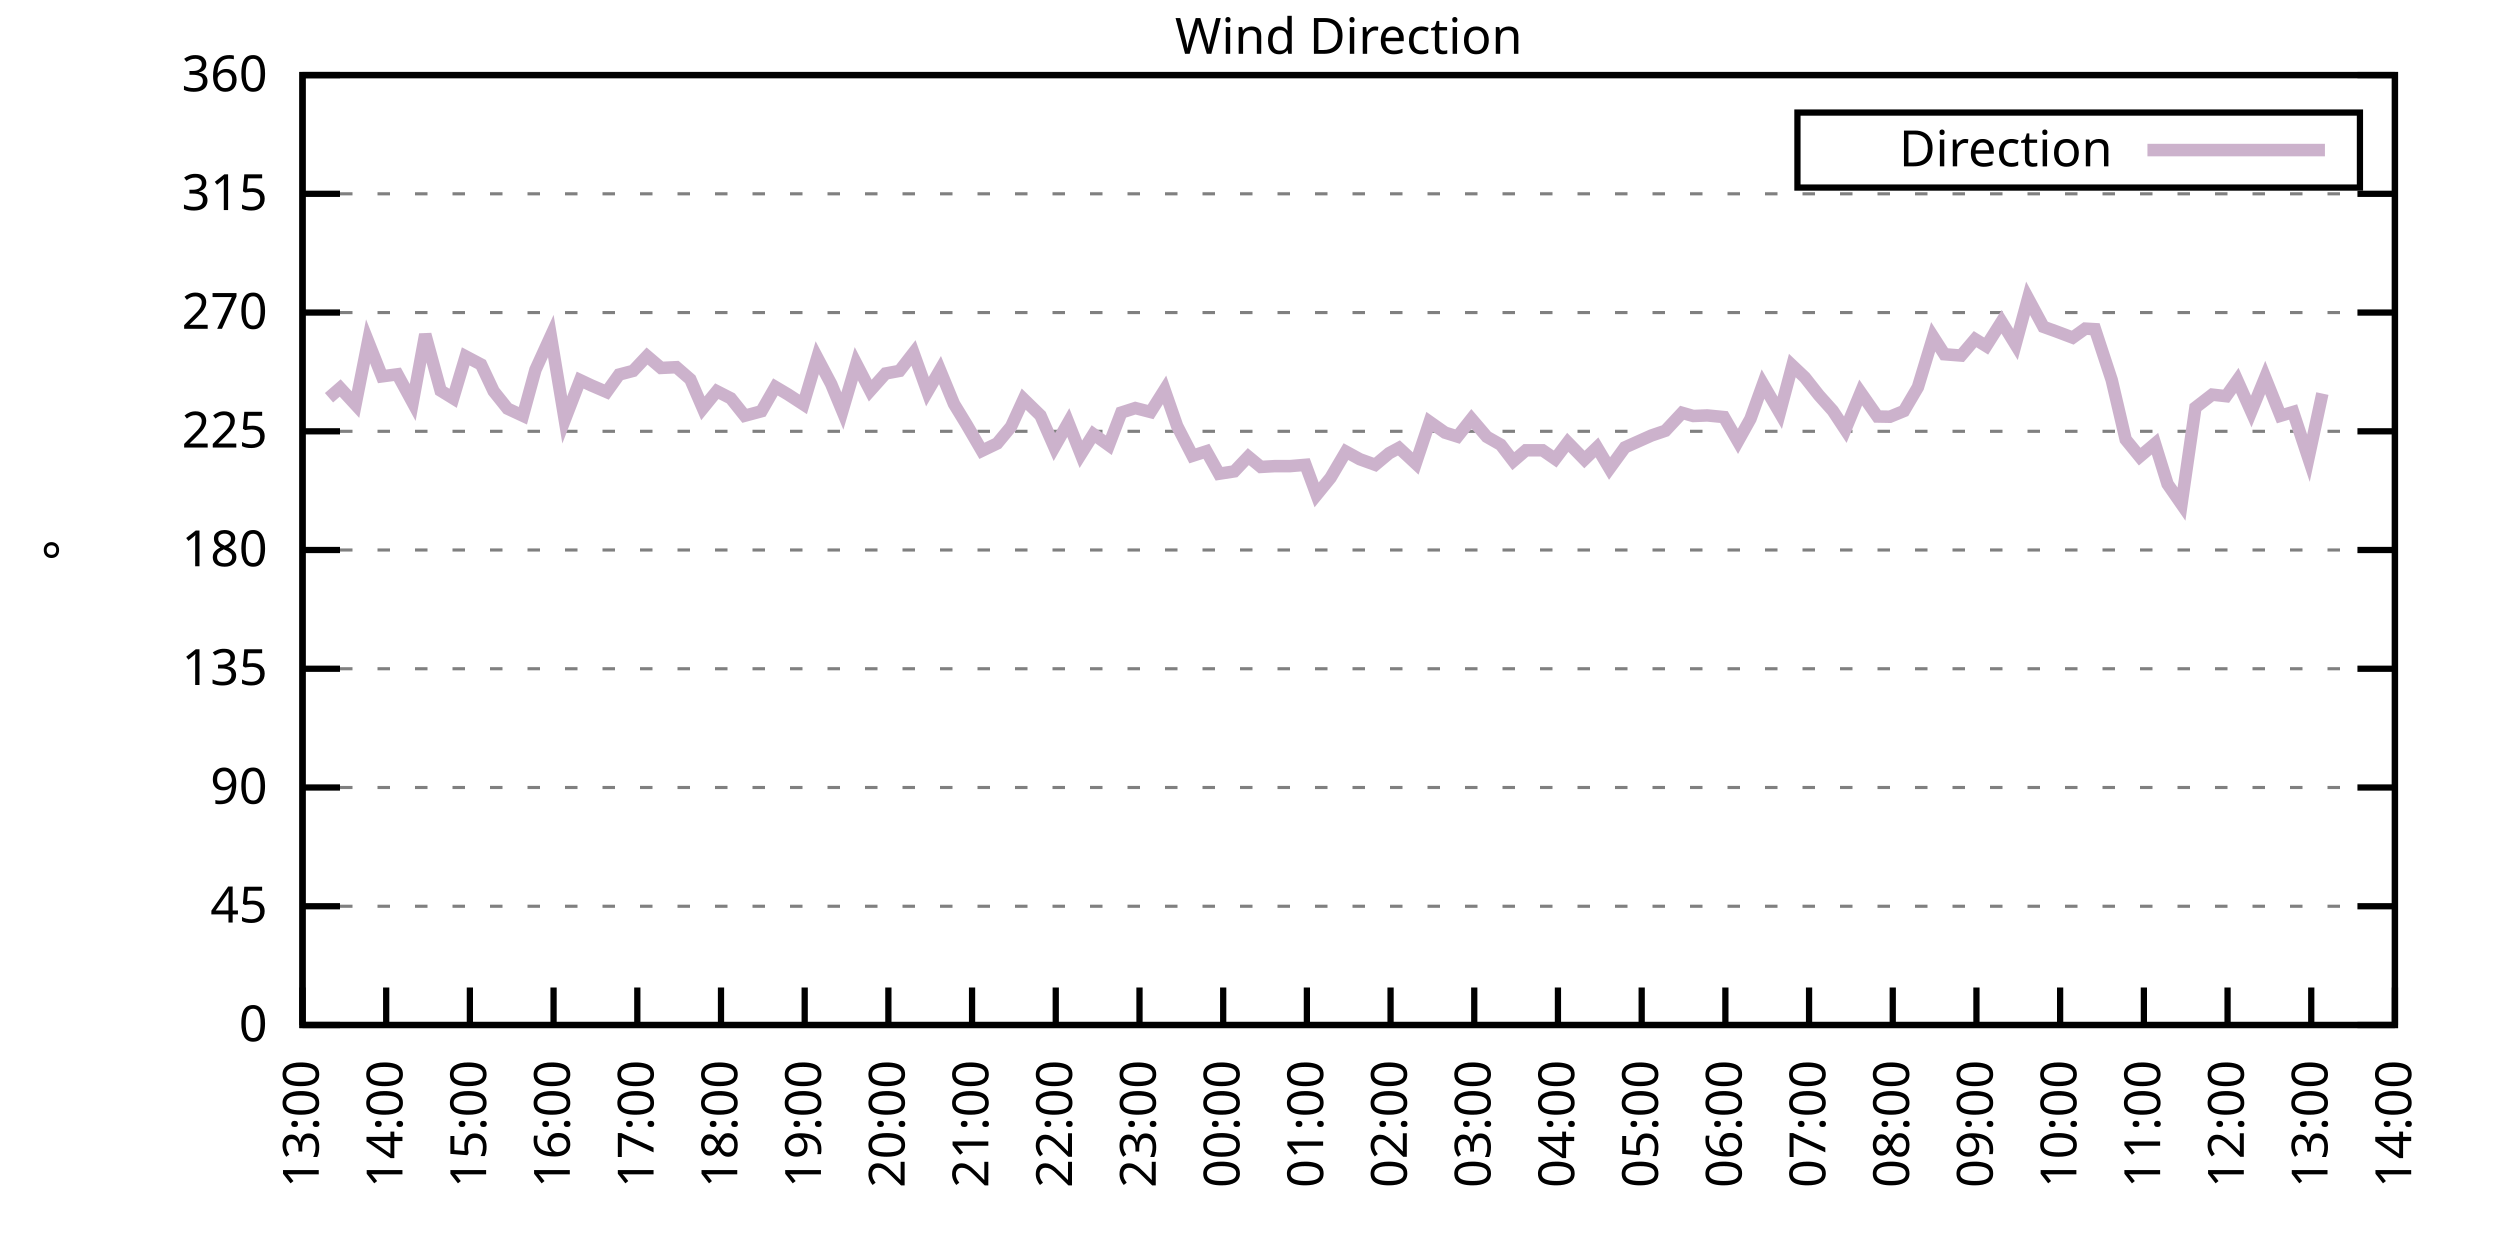
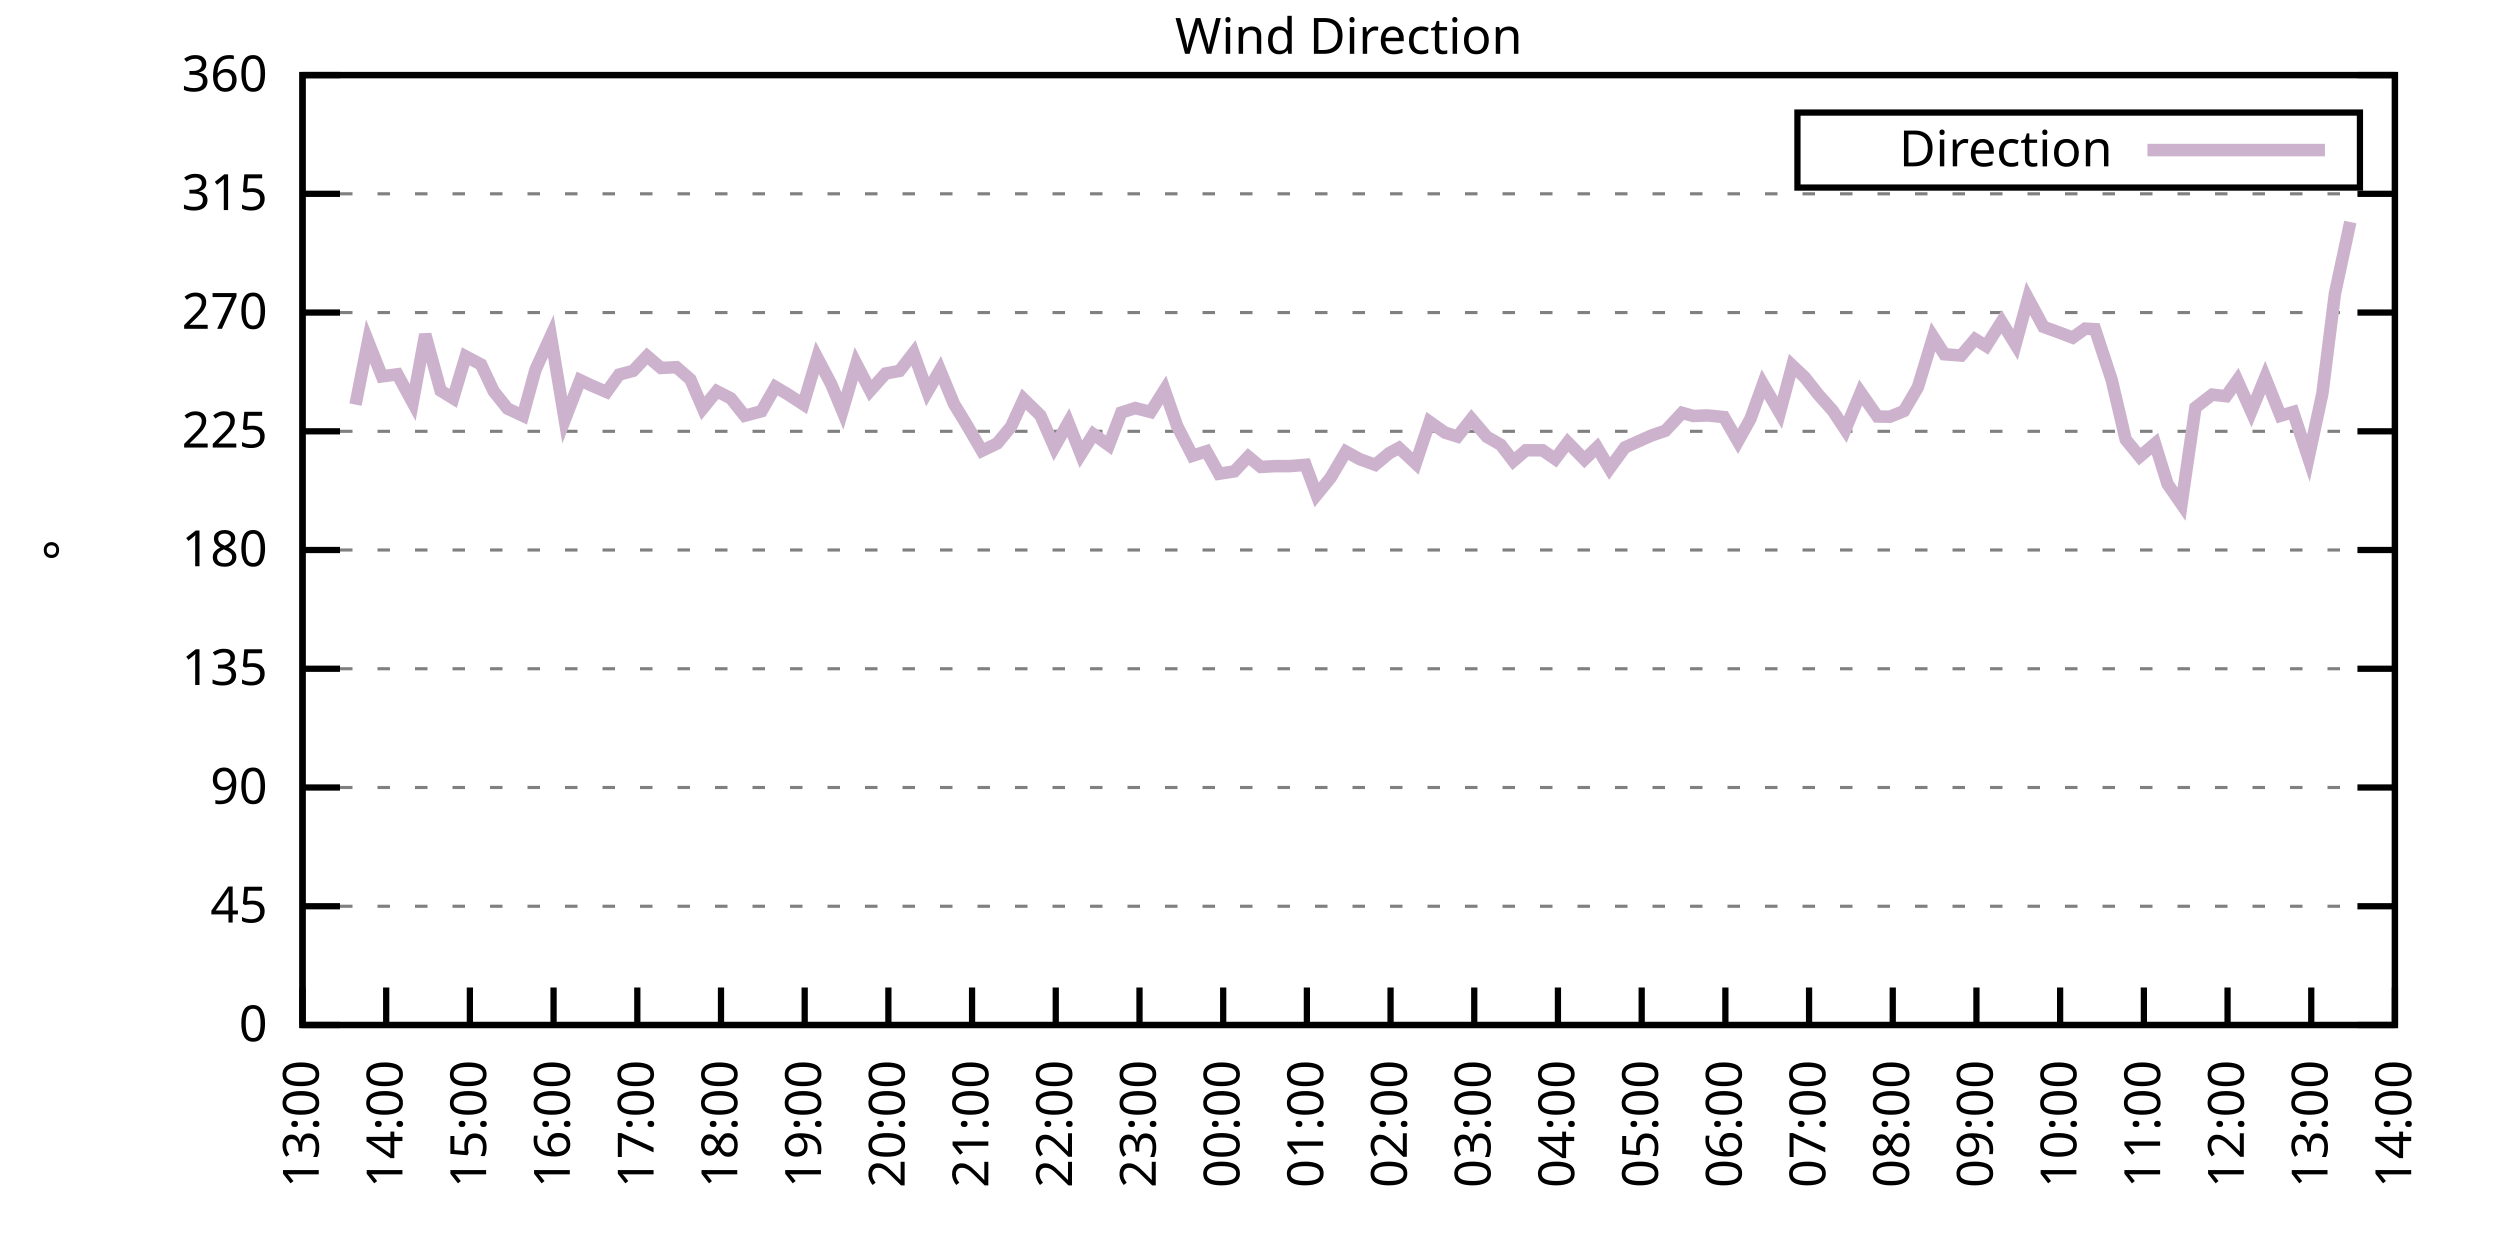
<svg xmlns="http://www.w3.org/2000/svg" xmlns:xlink="http://www.w3.org/1999/xlink" width="400" height="200" viewBox="0 0 400 200">
  <g id="gnuplot_canvas">
    <rect x="0" y="0" width="400" height="200" fill="none" />
    <defs>
      <circle id="gpDot" r="0.5" stroke-width="0.5" stroke="currentColor" />
      <path id="gpPt0" stroke-width="0.333" stroke="currentColor" d="M-1,0 h2 M0,-1 v2" />
      <path id="gpPt1" stroke-width="0.333" stroke="currentColor" d="M-1,-1 L1,1 M1,-1 L-1,1" />
      <path id="gpPt2" stroke-width="0.333" stroke="currentColor" d="M-1,0 L1,0 M0,-1 L0,1 M-1,-1 L1,1 M-1,1 L1,-1" />
      <rect id="gpPt3" stroke-width="0.333" stroke="currentColor" x="-1" y="-1" width="2" height="2" />
      <rect id="gpPt4" stroke-width="0.333" stroke="currentColor" fill="currentColor" x="-1" y="-1" width="2" height="2" />
      <circle id="gpPt5" stroke-width="0.333" stroke="currentColor" cx="0" cy="0" r="1" />
      <use xlink:href="#gpPt5" id="gpPt6" fill="currentColor" stroke="none" />
      <path id="gpPt7" stroke-width="0.333" stroke="currentColor" d="M0,-1.33 L-1.33,0.67 L1.33,0.67 z" />
      <use xlink:href="#gpPt7" id="gpPt8" fill="currentColor" stroke="none" />
      <use xlink:href="#gpPt7" id="gpPt9" stroke="currentColor" transform="rotate(180)" />
      <use xlink:href="#gpPt9" id="gpPt10" fill="currentColor" stroke="none" />
      <use xlink:href="#gpPt3" id="gpPt11" stroke="currentColor" transform="rotate(45)" />
      <use xlink:href="#gpPt11" id="gpPt12" fill="currentColor" stroke="none" />
      <path id="gpPt13" stroke-width="0.333" stroke="currentColor" d="M0,1.330 L1.265,0.411 L0.782,-1.067 L-0.782,-1.076 L-1.265,0.411 z" />
      <use xlink:href="#gpPt13" id="gpPt14" fill="currentColor" stroke="none" />
      <filter id="textbox" filterUnits="objectBoundingBox" x="0" y="0" height="1" width="1">
        <feFlood flood-color="white" flood-opacity="1" result="bgnd" />
        <feComposite in="SourceGraphic" in2="bgnd" operator="atop" />
      </filter>
      <filter id="greybox" filterUnits="objectBoundingBox" x="0" y="0" height="1" width="1">
        <feFlood flood-color="lightgrey" flood-opacity="1" result="grey" />
        <feComposite in="SourceGraphic" in2="grey" operator="atop" />
      </filter>
    </defs>
    <g fill="none" color="white" stroke="currentColor" stroke-width="1.00" stroke-linecap="butt" stroke-linejoin="miter">
</g>
    <g fill="none" color="black" stroke="currentColor" stroke-width="1.00" stroke-linecap="butt" stroke-linejoin="miter">
      <g stroke="none" shape-rendering="crispEdges">
        <polygon fill="rgb(255, 255, 255)" points="48.40,164.00 383.18,164.00 383.18,12.02 48.40,12.02 " />
      </g>
    </g>
    <g fill="none" color="black" stroke="currentColor" stroke-width="1.00" stroke-linecap="butt" stroke-linejoin="miter">
</g>
    <g fill="none" color="black" stroke="black" stroke-width="0.50" stroke-linecap="butt" stroke-linejoin="miter">
</g>
    <g fill="none" color="gray" stroke="currentColor" stroke-width="0.50" stroke-linecap="butt" stroke-linejoin="miter">
      <path stroke="gray" stroke-dasharray="2,4" class="gridline" d="M48.40,164.00 L383.19,164.00  " />
    </g>
    <g fill="none" color="gray" stroke="gray" stroke-width="1.00" stroke-linecap="butt" stroke-linejoin="miter">
</g>
    <g fill="none" color="black" stroke="currentColor" stroke-width="1.00" stroke-linecap="butt" stroke-linejoin="miter">
      <path stroke="black" d="M48.40,164.00 L54.40,164.00 M383.19,164.00 L377.19,164.00  " />
      <g transform="translate(42.80,166.60)" stroke="none" fill="black" font-family="Sans" font-size="8.00" text-anchor="end">
        <text>
          <tspan font-family="Sans"> 0</tspan>
        </text>
      </g>
    </g>
    <g fill="none" color="black" stroke="currentColor" stroke-width="1.00" stroke-linecap="butt" stroke-linejoin="miter">
</g>
    <g fill="none" color="black" stroke="black" stroke-width="0.50" stroke-linecap="butt" stroke-linejoin="miter">
</g>
    <g fill="none" color="gray" stroke="currentColor" stroke-width="0.50" stroke-linecap="butt" stroke-linejoin="miter">
      <path stroke="gray" stroke-dasharray="2,4" class="gridline" d="M48.40,145.00 L383.19,145.00  " />
    </g>
    <g fill="none" color="gray" stroke="gray" stroke-width="1.00" stroke-linecap="butt" stroke-linejoin="miter">
</g>
    <g fill="none" color="black" stroke="currentColor" stroke-width="1.00" stroke-linecap="butt" stroke-linejoin="miter">
      <path stroke="black" d="M48.40,145.00 L54.40,145.00 M383.19,145.00 L377.19,145.00  " />
      <g transform="translate(42.80,147.60)" stroke="none" fill="black" font-family="Sans" font-size="8.00" text-anchor="end">
        <text>
          <tspan font-family="Sans"> 45</tspan>
        </text>
      </g>
    </g>
    <g fill="none" color="black" stroke="currentColor" stroke-width="1.00" stroke-linecap="butt" stroke-linejoin="miter">
</g>
    <g fill="none" color="black" stroke="black" stroke-width="0.50" stroke-linecap="butt" stroke-linejoin="miter">
</g>
    <g fill="none" color="gray" stroke="currentColor" stroke-width="0.50" stroke-linecap="butt" stroke-linejoin="miter">
      <path stroke="gray" stroke-dasharray="2,4" class="gridline" d="M48.40,126.00 L383.19,126.00  " />
    </g>
    <g fill="none" color="gray" stroke="gray" stroke-width="1.00" stroke-linecap="butt" stroke-linejoin="miter">
</g>
    <g fill="none" color="black" stroke="currentColor" stroke-width="1.00" stroke-linecap="butt" stroke-linejoin="miter">
      <path stroke="black" d="M48.40,126.00 L54.40,126.00 M383.19,126.00 L377.19,126.00  " />
      <g transform="translate(42.80,128.60)" stroke="none" fill="black" font-family="Sans" font-size="8.00" text-anchor="end">
        <text>
          <tspan font-family="Sans"> 90</tspan>
        </text>
      </g>
    </g>
    <g fill="none" color="black" stroke="currentColor" stroke-width="1.00" stroke-linecap="butt" stroke-linejoin="miter">
</g>
    <g fill="none" color="black" stroke="black" stroke-width="0.50" stroke-linecap="butt" stroke-linejoin="miter">
</g>
    <g fill="none" color="gray" stroke="currentColor" stroke-width="0.50" stroke-linecap="butt" stroke-linejoin="miter">
      <path stroke="gray" stroke-dasharray="2,4" class="gridline" d="M48.40,107.00 L383.19,107.00  " />
    </g>
    <g fill="none" color="gray" stroke="gray" stroke-width="1.00" stroke-linecap="butt" stroke-linejoin="miter">
</g>
    <g fill="none" color="black" stroke="currentColor" stroke-width="1.00" stroke-linecap="butt" stroke-linejoin="miter">
      <path stroke="black" d="M48.40,107.00 L54.40,107.00 M383.19,107.00 L377.19,107.00  " />
      <g transform="translate(42.80,109.60)" stroke="none" fill="black" font-family="Sans" font-size="8.00" text-anchor="end">
        <text>
          <tspan font-family="Sans"> 135</tspan>
        </text>
      </g>
    </g>
    <g fill="none" color="black" stroke="currentColor" stroke-width="1.00" stroke-linecap="butt" stroke-linejoin="miter">
</g>
    <g fill="none" color="black" stroke="black" stroke-width="0.50" stroke-linecap="butt" stroke-linejoin="miter">
</g>
    <g fill="none" color="gray" stroke="currentColor" stroke-width="0.50" stroke-linecap="butt" stroke-linejoin="miter">
      <path stroke="gray" stroke-dasharray="2,4" class="gridline" d="M48.40,88.00 L383.19,88.00  " />
    </g>
    <g fill="none" color="gray" stroke="gray" stroke-width="1.00" stroke-linecap="butt" stroke-linejoin="miter">
</g>
    <g fill="none" color="black" stroke="currentColor" stroke-width="1.00" stroke-linecap="butt" stroke-linejoin="miter">
      <path stroke="black" d="M48.40,88.00 L54.40,88.00 M383.19,88.00 L377.19,88.00  " />
      <g transform="translate(42.80,90.60)" stroke="none" fill="black" font-family="Sans" font-size="8.00" text-anchor="end">
        <text>
          <tspan font-family="Sans"> 180</tspan>
        </text>
      </g>
    </g>
    <g fill="none" color="black" stroke="currentColor" stroke-width="1.00" stroke-linecap="butt" stroke-linejoin="miter">
</g>
    <g fill="none" color="black" stroke="black" stroke-width="0.50" stroke-linecap="butt" stroke-linejoin="miter">
</g>
    <g fill="none" color="gray" stroke="currentColor" stroke-width="0.50" stroke-linecap="butt" stroke-linejoin="miter">
      <path stroke="gray" stroke-dasharray="2,4" class="gridline" d="M48.40,69.01 L383.19,69.01  " />
    </g>
    <g fill="none" color="gray" stroke="gray" stroke-width="1.00" stroke-linecap="butt" stroke-linejoin="miter">
</g>
    <g fill="none" color="black" stroke="currentColor" stroke-width="1.00" stroke-linecap="butt" stroke-linejoin="miter">
      <path stroke="black" d="M48.40,69.01 L54.40,69.01 M383.19,69.01 L377.19,69.01  " />
      <g transform="translate(42.80,71.61)" stroke="none" fill="black" font-family="Sans" font-size="8.00" text-anchor="end">
        <text>
          <tspan font-family="Sans"> 225</tspan>
        </text>
      </g>
    </g>
    <g fill="none" color="black" stroke="currentColor" stroke-width="1.00" stroke-linecap="butt" stroke-linejoin="miter">
</g>
    <g fill="none" color="black" stroke="black" stroke-width="0.50" stroke-linecap="butt" stroke-linejoin="miter">
</g>
    <g fill="none" color="gray" stroke="currentColor" stroke-width="0.50" stroke-linecap="butt" stroke-linejoin="miter">
      <path stroke="gray" stroke-dasharray="2,4" class="gridline" d="M48.40,50.01 L383.19,50.01  " />
    </g>
    <g fill="none" color="gray" stroke="gray" stroke-width="1.00" stroke-linecap="butt" stroke-linejoin="miter">
</g>
    <g fill="none" color="black" stroke="currentColor" stroke-width="1.00" stroke-linecap="butt" stroke-linejoin="miter">
      <path stroke="black" d="M48.40,50.01 L54.40,50.01 M383.19,50.01 L377.19,50.01  " />
      <g transform="translate(42.80,52.61)" stroke="none" fill="black" font-family="Sans" font-size="8.00" text-anchor="end">
        <text>
          <tspan font-family="Sans"> 270</tspan>
        </text>
      </g>
    </g>
    <g fill="none" color="black" stroke="currentColor" stroke-width="1.00" stroke-linecap="butt" stroke-linejoin="miter">
</g>
    <g fill="none" color="black" stroke="black" stroke-width="0.50" stroke-linecap="butt" stroke-linejoin="miter">
</g>
    <g fill="none" color="gray" stroke="currentColor" stroke-width="0.50" stroke-linecap="butt" stroke-linejoin="miter">
      <path stroke="gray" stroke-dasharray="2,4" class="gridline" d="M48.40,31.01 L383.19,31.01  " />
    </g>
    <g fill="none" color="gray" stroke="gray" stroke-width="1.00" stroke-linecap="butt" stroke-linejoin="miter">
</g>
    <g fill="none" color="black" stroke="currentColor" stroke-width="1.00" stroke-linecap="butt" stroke-linejoin="miter">
      <path stroke="black" d="M48.40,31.01 L54.40,31.01 M383.19,31.01 L377.19,31.01  " />
      <g transform="translate(42.80,33.61)" stroke="none" fill="black" font-family="Sans" font-size="8.00" text-anchor="end">
        <text>
          <tspan font-family="Sans"> 315</tspan>
        </text>
      </g>
    </g>
    <g fill="none" color="black" stroke="currentColor" stroke-width="1.00" stroke-linecap="butt" stroke-linejoin="miter">
</g>
    <g fill="none" color="black" stroke="black" stroke-width="0.50" stroke-linecap="butt" stroke-linejoin="miter">
</g>
    <g fill="none" color="gray" stroke="currentColor" stroke-width="0.50" stroke-linecap="butt" stroke-linejoin="miter">
      <path stroke="gray" stroke-dasharray="2,4" class="gridline" d="M48.40,12.01 L383.19,12.01  " />
    </g>
    <g fill="none" color="gray" stroke="gray" stroke-width="1.00" stroke-linecap="butt" stroke-linejoin="miter">
</g>
    <g fill="none" color="black" stroke="currentColor" stroke-width="1.00" stroke-linecap="butt" stroke-linejoin="miter">
      <path stroke="black" d="M48.40,12.01 L54.40,12.01 M383.19,12.01 L377.19,12.01  " />
      <g transform="translate(42.80,14.61)" stroke="none" fill="black" font-family="Sans" font-size="8.00" text-anchor="end">
        <text>
          <tspan font-family="Sans"> 360</tspan>
        </text>
      </g>
    </g>
    <g fill="none" color="black" stroke="currentColor" stroke-width="1.00" stroke-linecap="butt" stroke-linejoin="miter">
      <path stroke="black" d="M48.40,164.00 L48.40,158.00  " />
      <g transform="translate(51.00,169.60) rotate(270.00)" stroke="none" fill="black" font-family="Sans" font-size="8.00" text-anchor="end">
        <text>
          <tspan font-family="Sans">13:00</tspan>
        </text>
      </g>
    </g>
    <g fill="none" color="black" stroke="currentColor" stroke-width="1.00" stroke-linecap="butt" stroke-linejoin="miter">
      <path stroke="black" d="M61.79,164.00 L61.79,158.00  " />
      <g transform="translate(64.39,169.60) rotate(270.00)" stroke="none" fill="black" font-family="Sans" font-size="8.00" text-anchor="end">
        <text>
          <tspan font-family="Sans">14:00</tspan>
        </text>
      </g>
    </g>
    <g fill="none" color="black" stroke="currentColor" stroke-width="1.00" stroke-linecap="butt" stroke-linejoin="miter">
      <path stroke="black" d="M75.18,164.00 L75.18,158.00  " />
      <g transform="translate(77.78,169.60) rotate(270.00)" stroke="none" fill="black" font-family="Sans" font-size="8.00" text-anchor="end">
        <text>
          <tspan font-family="Sans">15:00</tspan>
        </text>
      </g>
    </g>
    <g fill="none" color="black" stroke="currentColor" stroke-width="1.00" stroke-linecap="butt" stroke-linejoin="miter">
      <path stroke="black" d="M88.57,164.00 L88.57,158.00  " />
      <g transform="translate(91.17,169.60) rotate(270.00)" stroke="none" fill="black" font-family="Sans" font-size="8.00" text-anchor="end">
        <text>
          <tspan font-family="Sans">16:00</tspan>
        </text>
      </g>
    </g>
    <g fill="none" color="black" stroke="currentColor" stroke-width="1.00" stroke-linecap="butt" stroke-linejoin="miter">
      <path stroke="black" d="M101.97,164.00 L101.97,158.00  " />
      <g transform="translate(104.57,169.60) rotate(270.00)" stroke="none" fill="black" font-family="Sans" font-size="8.00" text-anchor="end">
        <text>
          <tspan font-family="Sans">17:00</tspan>
        </text>
      </g>
    </g>
    <g fill="none" color="black" stroke="currentColor" stroke-width="1.00" stroke-linecap="butt" stroke-linejoin="miter">
      <path stroke="black" d="M115.36,164.00 L115.36,158.00  " />
      <g transform="translate(117.96,169.60) rotate(270.00)" stroke="none" fill="black" font-family="Sans" font-size="8.00" text-anchor="end">
        <text>
          <tspan font-family="Sans">18:00</tspan>
        </text>
      </g>
    </g>
    <g fill="none" color="black" stroke="currentColor" stroke-width="1.00" stroke-linecap="butt" stroke-linejoin="miter">
      <path stroke="black" d="M128.75,164.00 L128.75,158.00  " />
      <g transform="translate(131.35,169.60) rotate(270.00)" stroke="none" fill="black" font-family="Sans" font-size="8.00" text-anchor="end">
        <text>
          <tspan font-family="Sans">19:00</tspan>
        </text>
      </g>
    </g>
    <g fill="none" color="black" stroke="currentColor" stroke-width="1.00" stroke-linecap="butt" stroke-linejoin="miter">
      <path stroke="black" d="M142.14,164.00 L142.14,158.00  " />
      <g transform="translate(144.74,169.60) rotate(270.00)" stroke="none" fill="black" font-family="Sans" font-size="8.00" text-anchor="end">
        <text>
          <tspan font-family="Sans">20:00</tspan>
        </text>
      </g>
    </g>
    <g fill="none" color="black" stroke="currentColor" stroke-width="1.00" stroke-linecap="butt" stroke-linejoin="miter">
      <path stroke="black" d="M155.53,164.00 L155.53,158.00  " />
      <g transform="translate(158.13,169.60) rotate(270.00)" stroke="none" fill="black" font-family="Sans" font-size="8.00" text-anchor="end">
        <text>
          <tspan font-family="Sans">21:00</tspan>
        </text>
      </g>
    </g>
    <g fill="none" color="black" stroke="currentColor" stroke-width="1.00" stroke-linecap="butt" stroke-linejoin="miter">
      <path stroke="black" d="M168.92,164.00 L168.92,158.00  " />
      <g transform="translate(171.52,169.60) rotate(270.00)" stroke="none" fill="black" font-family="Sans" font-size="8.00" text-anchor="end">
        <text>
          <tspan font-family="Sans">22:00</tspan>
        </text>
      </g>
    </g>
    <g fill="none" color="black" stroke="currentColor" stroke-width="1.00" stroke-linecap="butt" stroke-linejoin="miter">
      <path stroke="black" d="M182.32,164.00 L182.32,158.00  " />
      <g transform="translate(184.92,169.60) rotate(270.00)" stroke="none" fill="black" font-family="Sans" font-size="8.00" text-anchor="end">
        <text>
          <tspan font-family="Sans">23:00</tspan>
        </text>
      </g>
    </g>
    <g fill="none" color="black" stroke="currentColor" stroke-width="1.00" stroke-linecap="butt" stroke-linejoin="miter">
      <path stroke="black" d="M195.71,164.00 L195.71,158.00  " />
      <g transform="translate(198.31,169.60) rotate(270.00)" stroke="none" fill="black" font-family="Sans" font-size="8.00" text-anchor="end">
        <text>
          <tspan font-family="Sans">00:00</tspan>
        </text>
      </g>
    </g>
    <g fill="none" color="black" stroke="currentColor" stroke-width="1.00" stroke-linecap="butt" stroke-linejoin="miter">
      <path stroke="black" d="M209.10,164.00 L209.10,158.00  " />
      <g transform="translate(211.70,169.60) rotate(270.00)" stroke="none" fill="black" font-family="Sans" font-size="8.00" text-anchor="end">
        <text>
          <tspan font-family="Sans">01:00</tspan>
        </text>
      </g>
    </g>
    <g fill="none" color="black" stroke="currentColor" stroke-width="1.00" stroke-linecap="butt" stroke-linejoin="miter">
      <path stroke="black" d="M222.49,164.00 L222.49,158.00  " />
      <g transform="translate(225.09,169.60) rotate(270.00)" stroke="none" fill="black" font-family="Sans" font-size="8.00" text-anchor="end">
        <text>
          <tspan font-family="Sans">02:00</tspan>
        </text>
      </g>
    </g>
    <g fill="none" color="black" stroke="currentColor" stroke-width="1.00" stroke-linecap="butt" stroke-linejoin="miter">
      <path stroke="black" d="M235.88,164.00 L235.88,158.00  " />
      <g transform="translate(238.48,169.60) rotate(270.00)" stroke="none" fill="black" font-family="Sans" font-size="8.00" text-anchor="end">
        <text>
          <tspan font-family="Sans">03:00</tspan>
        </text>
      </g>
    </g>
    <g fill="none" color="black" stroke="currentColor" stroke-width="1.00" stroke-linecap="butt" stroke-linejoin="miter">
      <path stroke="black" d="M249.27,164.00 L249.27,158.00  " />
      <g transform="translate(251.87,169.60) rotate(270.00)" stroke="none" fill="black" font-family="Sans" font-size="8.00" text-anchor="end">
        <text>
          <tspan font-family="Sans">04:00</tspan>
        </text>
      </g>
    </g>
    <g fill="none" color="black" stroke="currentColor" stroke-width="1.00" stroke-linecap="butt" stroke-linejoin="miter">
      <path stroke="black" d="M262.67,164.00 L262.67,158.00  " />
      <g transform="translate(265.27,169.60) rotate(270.00)" stroke="none" fill="black" font-family="Sans" font-size="8.00" text-anchor="end">
        <text>
          <tspan font-family="Sans">05:00</tspan>
        </text>
      </g>
    </g>
    <g fill="none" color="black" stroke="currentColor" stroke-width="1.00" stroke-linecap="butt" stroke-linejoin="miter">
      <path stroke="black" d="M276.06,164.00 L276.06,158.00  " />
      <g transform="translate(278.66,169.60) rotate(270.00)" stroke="none" fill="black" font-family="Sans" font-size="8.00" text-anchor="end">
        <text>
          <tspan font-family="Sans">06:00</tspan>
        </text>
      </g>
    </g>
    <g fill="none" color="black" stroke="currentColor" stroke-width="1.00" stroke-linecap="butt" stroke-linejoin="miter">
      <path stroke="black" d="M289.45,164.00 L289.45,158.00  " />
      <g transform="translate(292.05,169.60) rotate(270.00)" stroke="none" fill="black" font-family="Sans" font-size="8.00" text-anchor="end">
        <text>
          <tspan font-family="Sans">07:00</tspan>
        </text>
      </g>
    </g>
    <g fill="none" color="black" stroke="currentColor" stroke-width="1.00" stroke-linecap="butt" stroke-linejoin="miter">
      <path stroke="black" d="M302.84,164.00 L302.84,158.00  " />
      <g transform="translate(305.44,169.60) rotate(270.00)" stroke="none" fill="black" font-family="Sans" font-size="8.00" text-anchor="end">
        <text>
          <tspan font-family="Sans">08:00</tspan>
        </text>
      </g>
    </g>
    <g fill="none" color="black" stroke="currentColor" stroke-width="1.00" stroke-linecap="butt" stroke-linejoin="miter">
      <path stroke="black" d="M316.23,164.00 L316.23,158.00  " />
      <g transform="translate(318.83,169.60) rotate(270.00)" stroke="none" fill="black" font-family="Sans" font-size="8.00" text-anchor="end">
        <text>
          <tspan font-family="Sans">09:00</tspan>
        </text>
      </g>
    </g>
    <g fill="none" color="black" stroke="currentColor" stroke-width="1.00" stroke-linecap="butt" stroke-linejoin="miter">
      <path stroke="black" d="M329.62,164.00 L329.62,158.00  " />
      <g transform="translate(332.22,169.60) rotate(270.00)" stroke="none" fill="black" font-family="Sans" font-size="8.00" text-anchor="end">
        <text>
          <tspan font-family="Sans">10:00</tspan>
        </text>
      </g>
    </g>
    <g fill="none" color="black" stroke="currentColor" stroke-width="1.00" stroke-linecap="butt" stroke-linejoin="miter">
      <path stroke="black" d="M343.02,164.00 L343.02,158.00  " />
      <g transform="translate(345.62,169.60) rotate(270.00)" stroke="none" fill="black" font-family="Sans" font-size="8.00" text-anchor="end">
        <text>
          <tspan font-family="Sans">11:00</tspan>
        </text>
      </g>
    </g>
    <g fill="none" color="black" stroke="currentColor" stroke-width="1.00" stroke-linecap="butt" stroke-linejoin="miter">
      <path stroke="black" d="M356.41,164.00 L356.41,158.00  " />
      <g transform="translate(359.01,169.60) rotate(270.00)" stroke="none" fill="black" font-family="Sans" font-size="8.00" text-anchor="end">
        <text>
          <tspan font-family="Sans">12:00</tspan>
        </text>
      </g>
    </g>
    <g fill="none" color="black" stroke="currentColor" stroke-width="1.00" stroke-linecap="butt" stroke-linejoin="miter">
      <path stroke="black" d="M369.80,164.00 L369.80,158.00  " />
      <g transform="translate(372.40,169.60) rotate(270.00)" stroke="none" fill="black" font-family="Sans" font-size="8.00" text-anchor="end">
        <text>
          <tspan font-family="Sans">13:00</tspan>
        </text>
      </g>
    </g>
    <g fill="none" color="black" stroke="currentColor" stroke-width="1.00" stroke-linecap="butt" stroke-linejoin="miter">
      <path stroke="black" d="M383.19,164.00 L383.19,158.00  " />
      <g transform="translate(385.79,169.60) rotate(270.00)" stroke="none" fill="black" font-family="Sans" font-size="8.00" text-anchor="end">
        <text>
          <tspan font-family="Sans">14:00</tspan>
        </text>
      </g>
    </g>
    <g fill="none" color="black" stroke="currentColor" stroke-width="1.00" stroke-linecap="butt" stroke-linejoin="miter">
</g>
    <g fill="none" color="black" stroke="currentColor" stroke-width="1.00" stroke-linecap="butt" stroke-linejoin="miter">
      <path stroke="black" d="M48.40,12.01 L48.40,164.00 L383.19,164.00 L383.19,12.01 L48.40,12.01 Z  " />
    </g>
    <g fill="none" color="black" stroke="currentColor" stroke-width="1.00" stroke-linecap="butt" stroke-linejoin="miter">
</g>
    <g fill="none" color="black" stroke="currentColor" stroke-width="1.00" stroke-linecap="butt" stroke-linejoin="miter">
      <path stroke="black" d="M287.59,30.01 L287.59,18.01 L377.59,18.01 L377.59,30.01 L287.59,30.01 Z  " />
    </g>
    <g id="Wind_direction_plot_1">
      <g fill="none" color="white" stroke="black" stroke-width="2.00" stroke-linecap="butt" stroke-linejoin="miter">
</g>
      <g fill="none" color="black" stroke="currentColor" stroke-width="2.00" stroke-linecap="butt" stroke-linejoin="miter">
        <g transform="translate(337.99,26.61)" stroke="none" fill="black" font-family="Sans" font-size="8.00" text-anchor="end">
          <text>
            <tspan font-family="Sans">Direction</tspan>
          </text>
        </g>
      </g>
      <g fill="none" color="black" stroke="currentColor" stroke-width="2.00" stroke-linecap="butt" stroke-linejoin="miter">
-         <path stroke="rgb(204, 178, 204)" d="M343.59,24.01 L371.99,24.01 M52.64,63.64 L54.43,62.08 L56.88,64.74 L58.89,54.61 L61.12,60.22 L63.58,59.89   L66.03,64.40 L68.04,53.51 L70.50,62.50 L72.50,63.73 L74.51,57.02 L76.97,58.32 L78.98,62.59 L81.21,65.38   L83.66,66.52 L85.67,59.17 L88.13,53.77 L90.36,67.19 L92.82,60.82 L94.60,61.66 L97.06,62.72 L99.06,59.93   L101.30,59.34 L103.53,56.97 L105.76,58.87 L108.22,58.75 L110.45,60.69 L112.46,65.33 L114.69,62.59 L116.92,63.73   L119.15,66.52 L121.83,65.80 L124.06,61.91 L126.07,63.10 L128.53,64.70 L130.76,57.23 L132.99,61.45 L134.78,65.76   L137.01,58.20 L139.24,62.50 L141.69,59.76 L143.93,59.34 L146.16,56.47 L148.39,62.67 L150.40,59.21 L152.63,64.62   L154.64,67.91 L157.10,72.13 L159.55,70.95 L161.78,68.25 L163.79,63.86 L166.47,66.47 L168.70,71.54 L170.93,67.61   L172.94,72.68 L174.95,69.47 L177.41,71.24 L179.41,66.01 L181.65,65.29 L184.10,65.92 L186.33,62.38 L188.34,68.16   L190.80,72.93 L193.03,72.21 L195.04,75.80 L197.49,75.42 L199.73,73.06 L201.73,74.71 L203.97,74.58 L206.42,74.58   L208.88,74.37 L210.66,79.18 L212.89,76.44 L215.35,72.26 L217.58,73.48 L220.04,74.37 L222.27,72.51 L223.83,71.67   L226.51,74.16 L228.74,67.49 L231.20,69.22 L233.20,69.85 L235.44,67.02 L237.89,69.89 L240.12,71.16 L242.13,73.78   L244.14,72.05 L246.82,72.05 L248.83,73.44 L250.84,70.78 L253.51,73.52 L255.52,71.58 L257.53,74.96 L259.99,71.58   L264.23,69.68 L266.46,68.92 L269.14,66.05 L270.92,66.56 L273.16,66.47 L275.83,66.73 L278.07,70.61 L280.07,67.02   L282.08,61.45 L284.76,66.05 L286.77,58.49 L288.78,60.39 L291.01,63.22 L293.24,65.71 L295.25,68.75 L297.71,62.80   L300.39,66.64 L302.39,66.68 L304.63,65.76 L306.86,61.96 L309.31,53.89 L311.10,56.68 L313.78,56.89 L316.01,54.27   L317.79,55.37 L320.25,51.49 L322.48,55.12 L324.49,47.73 L326.95,52.29 L328.95,53.01 L331.63,54.02 L333.64,52.58   L335.20,52.67 L337.88,60.82 L340.11,70.32 L342.35,73.06 L344.80,70.99 L346.81,77.45 L349.04,80.66 L351.27,65.21   L353.95,63.14 L356.18,63.39 L357.97,60.86 L360.20,65.84 L362.43,60.39 L364.89,66.52 L366.90,65.92 L369.35,73.31   L371.58,62.97  " />
+         <path stroke="rgb(204, 178, 204)" d="M343.59,24.01 L371.99,24.01 M56.88,64.74 L58.89,54.61 L61.12,60.22 L63.58,59.89 L66.03,64.40 L68.04,53.51   L70.50,62.50 L72.50,63.73 L74.51,57.02 L76.97,58.32 L78.98,62.59 L81.21,65.38 L83.66,66.52 L85.67,59.17   L88.13,53.77 L90.36,67.19 L92.82,60.82 L94.60,61.66 L97.06,62.72 L99.06,59.93 L101.30,59.34 L103.53,56.97   L105.76,58.87 L108.22,58.75 L110.45,60.69 L112.46,65.33 L114.69,62.59 L116.92,63.73 L119.15,66.52 L121.83,65.80   L124.06,61.91 L126.07,63.10 L128.53,64.70 L130.76,57.23 L132.99,61.45 L134.78,65.76 L137.01,58.20 L139.24,62.50   L141.69,59.76 L143.93,59.34 L146.16,56.47 L148.39,62.67 L150.40,59.21 L152.63,64.62 L154.64,67.91 L157.10,72.13   L159.55,70.95 L161.78,68.25 L163.79,63.86 L166.47,66.47 L168.70,71.54 L170.93,67.61 L172.94,72.68 L174.95,69.47   L177.41,71.24 L179.41,66.01 L181.65,65.29 L184.10,65.92 L186.33,62.38 L188.34,68.16 L190.80,72.93 L193.03,72.21   L195.04,75.80 L197.49,75.42 L199.73,73.06 L201.73,74.71 L203.97,74.58 L206.42,74.58 L208.88,74.37 L210.66,79.18   L212.89,76.44 L215.35,72.26 L217.58,73.48 L220.04,74.37 L222.27,72.51 L223.83,71.67 L226.51,74.16 L228.74,67.49   L231.20,69.22 L233.20,69.85 L235.44,67.02 L237.89,69.89 L240.12,71.16 L242.13,73.78 L244.14,72.05 L246.82,72.05   L248.83,73.44 L250.84,70.78 L253.51,73.52 L255.52,71.58 L257.53,74.96 L259.99,71.58 L264.23,69.68 L266.46,68.92   L269.14,66.05 L270.92,66.56 L273.16,66.47 L275.83,66.73 L278.07,70.61 L280.07,67.02 L282.08,61.45 L284.76,66.05   L286.77,58.49 L288.78,60.39 L291.01,63.22 L293.24,65.71 L295.25,68.75 L297.71,62.80 L300.39,66.64 L302.39,66.68   L304.63,65.76 L306.86,61.96 L309.31,53.89 L311.10,56.68 L313.78,56.89 L316.01,54.27 L317.79,55.37 L320.25,51.49   L322.48,55.12 L324.49,47.73 L326.95,52.29 L328.95,53.01 L331.63,54.02 L333.64,52.58 L335.20,52.67 L337.88,60.82   L340.11,70.32 L342.35,73.06 L344.80,70.99 L346.81,77.45 L349.04,80.66 L351.27,65.21 L353.95,63.14 L356.18,63.39   L357.97,60.86 L360.20,65.84 L362.43,60.39 L364.89,66.52 L366.90,65.92 L369.35,73.31 L371.58,62.97 L373.59,46.97   L376.05,35.53  " />
      </g>
    </g>
    <g fill="none" color="black" stroke="currentColor" stroke-width="2.00" stroke-linecap="butt" stroke-linejoin="miter">
</g>
    <g fill="none" color="black" stroke="black" stroke-width="1.00" stroke-linecap="butt" stroke-linejoin="miter">
</g>
    <g fill="none" color="black" stroke="currentColor" stroke-width="1.00" stroke-linecap="butt" stroke-linejoin="miter">
      <path stroke="black" d="M48.40,12.01 L48.40,164.00 L383.19,164.00 L383.19,12.01 L48.40,12.01 Z  " />
      <g transform="translate(12.80,88.01) rotate(270.00)" stroke="none" fill="black" font-family="Sans" font-size="8.00" text-anchor="middle">
        <text>
          <tspan font-family="Sans">°</tspan>
        </text>
      </g>
    </g>
    <g fill="none" color="black" stroke="currentColor" stroke-width="1.00" stroke-linecap="butt" stroke-linejoin="miter">
</g>
    <g fill="none" color="black" stroke="currentColor" stroke-width="1.00" stroke-linecap="butt" stroke-linejoin="miter">
      <g transform="translate(215.79,8.61)" stroke="none" fill="black" font-family="Sans" font-size="8.00" text-anchor="middle">
        <text>
          <tspan font-family="Sans">Wind Direction</tspan>
        </text>
      </g>
    </g>
    <g fill="none" color="black" stroke="currentColor" stroke-width="1.00" stroke-linecap="butt" stroke-linejoin="miter">
</g>
  </g>
</svg>
